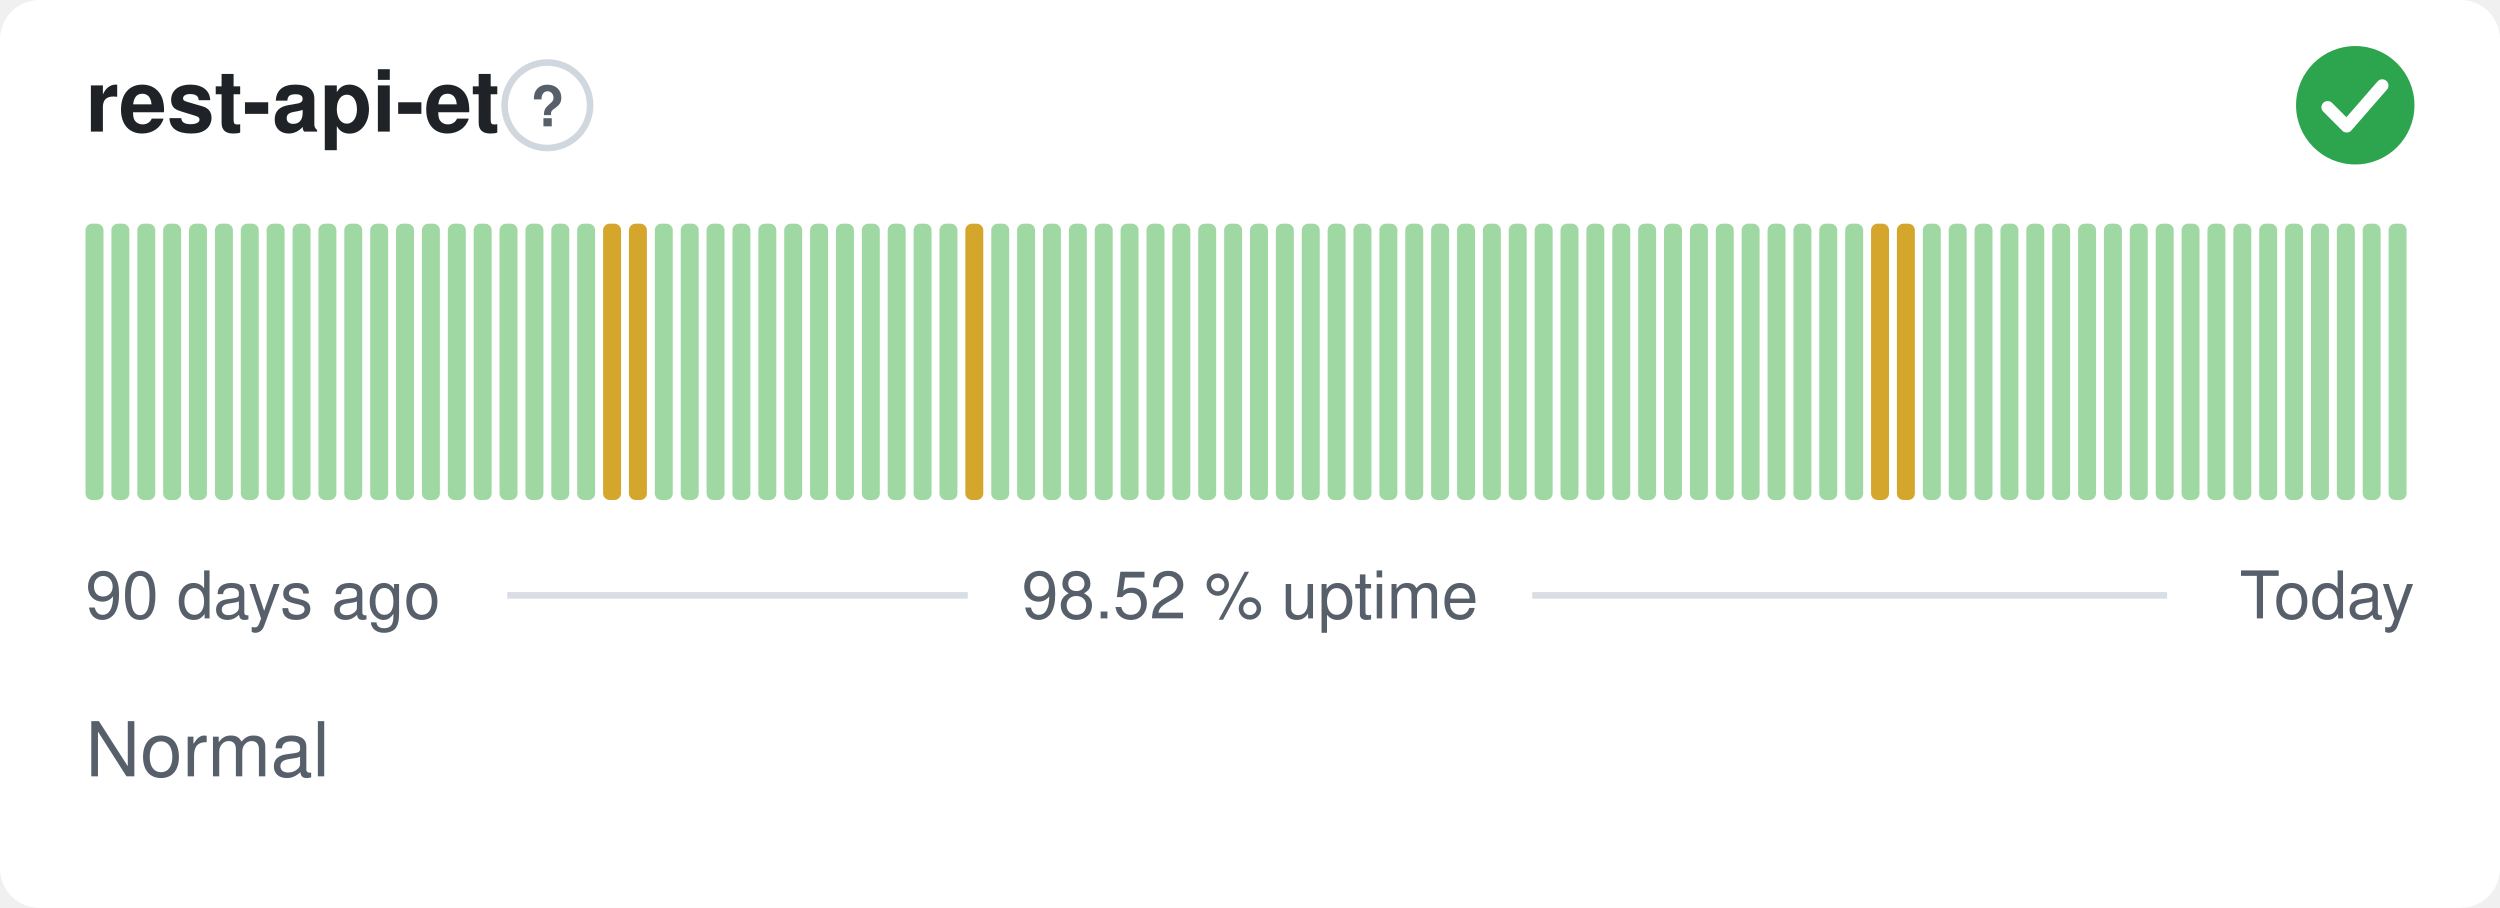
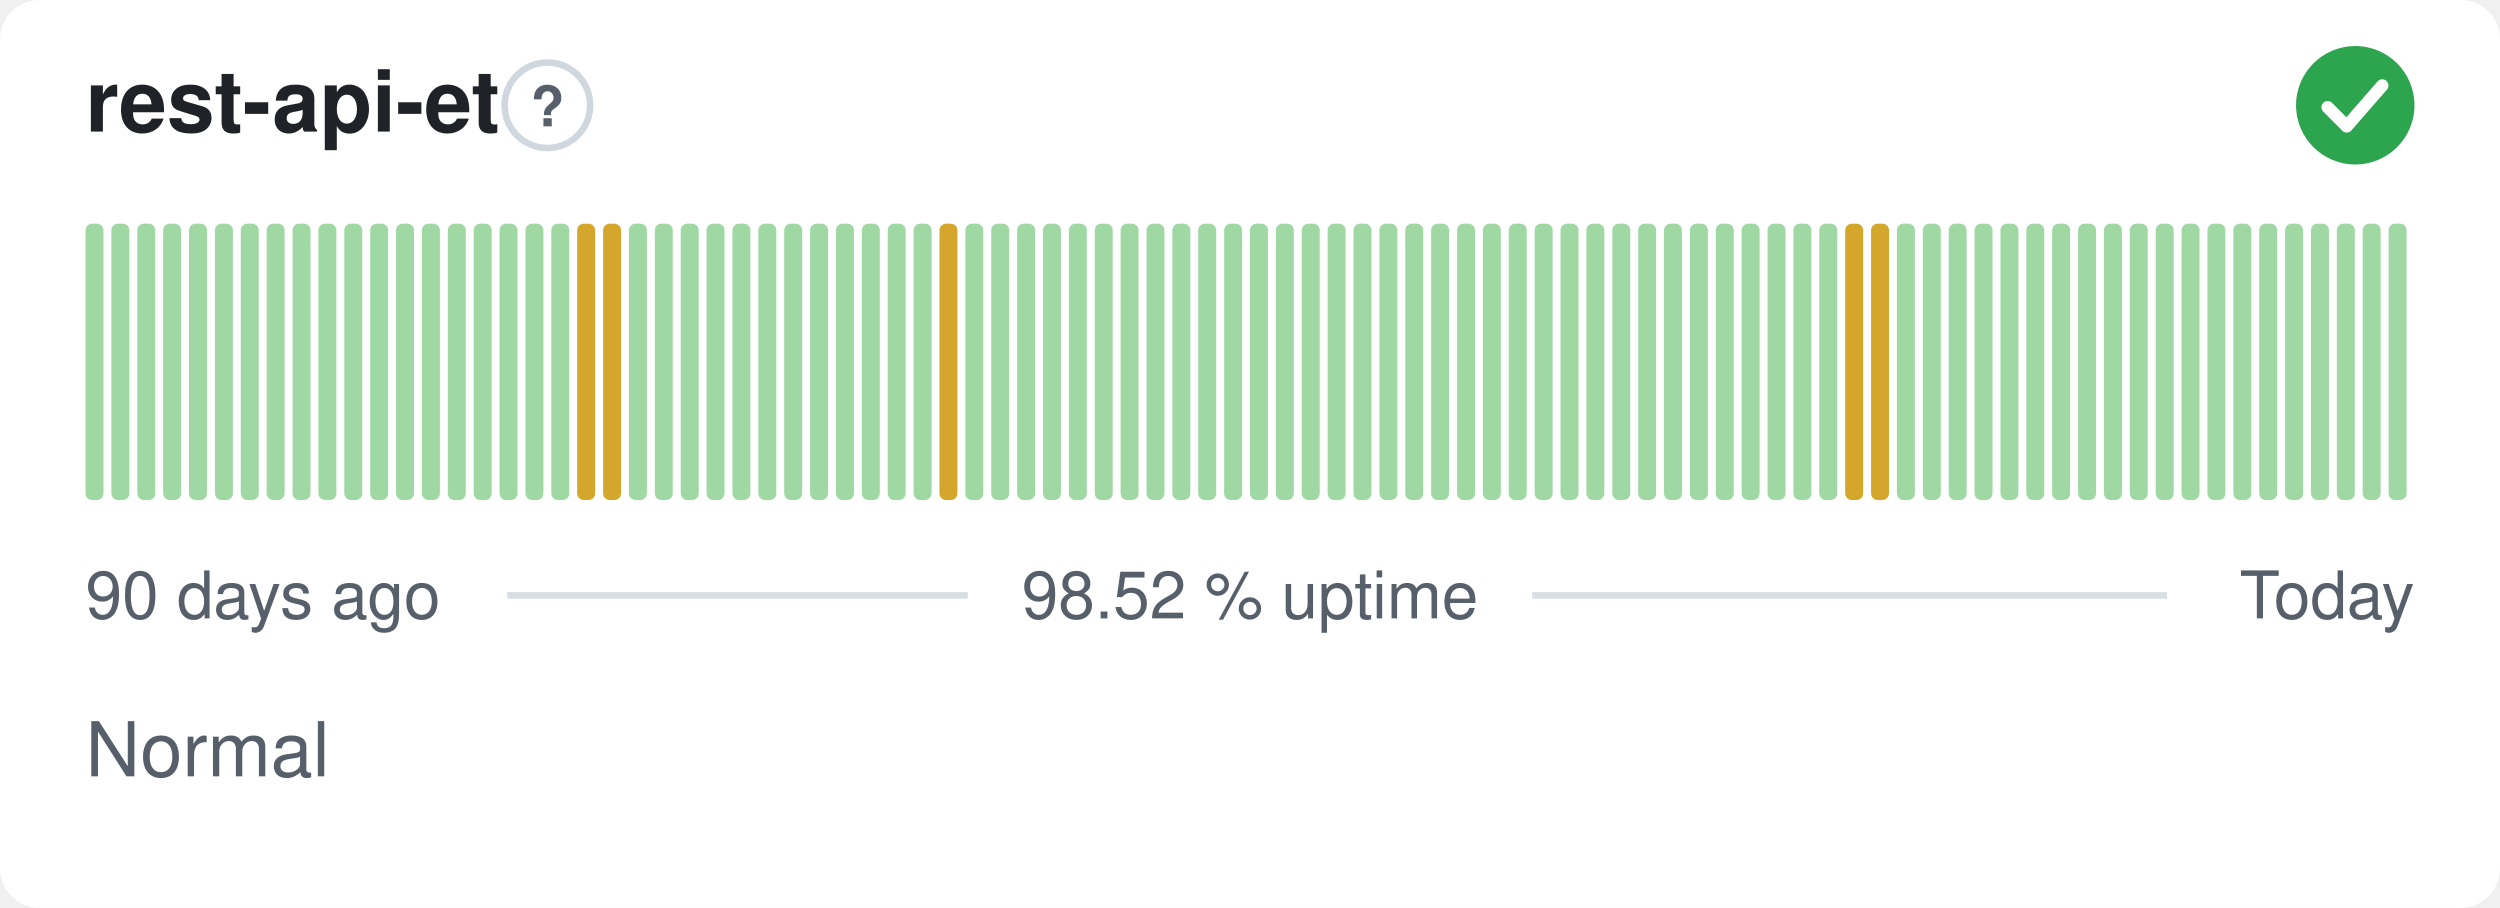
<svg xmlns="http://www.w3.org/2000/svg" width="380" height="138" viewBox="0 0 380 138" role="img" aria-label="rest-api-et: Normal, 98.52 % uptime over the last 90 days" font-family="-apple-system,BlinkMacSystemFont,'Segoe UI',Helvetica,Arial,sans-serif">
  <style>
    @media (prefers-color-scheme: dark) {
      .bg { fill: #0d1117 }
      .title { fill: #e6edf3 }
      .muted { fill: #8b949e }
      .hint { stroke: #30363d }
      .rule { stroke: #30363d }
      .nodata { fill: #21262d }
    }
  </style>
  <rect class="bg" width="380" height="138" rx="6" fill="#ffffff" />
  <text class="title" x="13" y="20" font-size="13" font-weight="600" fill="#1f2328">rest-api-et</text>
  <circle class="hint" cx="83.2" cy="16" r="6.5" fill="none" stroke="#d0d7de" stroke-width="1" />
  <text class="muted" x="83.2" y="19.2" text-anchor="middle" font-size="8.5" font-weight="700" fill="#57606a">?</text>
  <circle cx="358" cy="16" r="9" fill="#2da44e" />
  <path d="M353.80 16.30l2.90 2.90 5.40 -6.20" fill="none" stroke="#fff" stroke-width="1.89" stroke-linecap="round" stroke-linejoin="round" />
  <rect x="13.00" y="34.00" width="2.73" height="42.00" rx="1" fill="#9fd8a3" />
  <rect x="16.93" y="34.00" width="2.73" height="42.00" rx="1" fill="#9fd8a3" />
  <rect x="20.87" y="34.00" width="2.73" height="42.00" rx="1" fill="#9fd8a3" />
  <rect x="24.80" y="34.00" width="2.73" height="42.00" rx="1" fill="#9fd8a3" />
  <rect x="28.73" y="34.00" width="2.73" height="42.00" rx="1" fill="#9fd8a3" />
  <rect x="32.67" y="34.00" width="2.73" height="42.00" rx="1" fill="#9fd8a3" />
  <rect x="36.60" y="34.00" width="2.73" height="42.00" rx="1" fill="#9fd8a3" />
  <rect x="40.53" y="34.00" width="2.73" height="42.00" rx="1" fill="#9fd8a3" />
  <rect x="44.47" y="34.00" width="2.73" height="42.00" rx="1" fill="#9fd8a3" />
  <rect x="48.40" y="34.00" width="2.73" height="42.00" rx="1" fill="#9fd8a3" />
  <rect x="52.33" y="34.00" width="2.73" height="42.00" rx="1" fill="#9fd8a3" />
  <rect x="56.27" y="34.00" width="2.73" height="42.00" rx="1" fill="#9fd8a3" />
  <rect x="60.20" y="34.00" width="2.73" height="42.00" rx="1" fill="#9fd8a3" />
  <rect x="64.13" y="34.00" width="2.73" height="42.00" rx="1" fill="#9fd8a3" />
  <rect x="68.07" y="34.00" width="2.73" height="42.00" rx="1" fill="#9fd8a3" />
  <rect x="72.00" y="34.00" width="2.73" height="42.00" rx="1" fill="#9fd8a3" />
  <rect x="75.93" y="34.00" width="2.73" height="42.00" rx="1" fill="#9fd8a3" />
  <rect x="79.87" y="34.00" width="2.73" height="42.00" rx="1" fill="#9fd8a3" />
  <rect x="83.80" y="34.00" width="2.73" height="42.00" rx="1" fill="#9fd8a3" />
-   <rect x="87.73" y="34.00" width="2.73" height="42.00" rx="1" fill="#9fd8a3" />
+   <rect x="87.73" y="34.00" width="2.73" height="42.00" rx="1" fill="#d4a72c" />
  <rect x="91.67" y="34.00" width="2.73" height="42.00" rx="1" fill="#d4a72c" />
-   <rect x="95.60" y="34.00" width="2.73" height="42.00" rx="1" fill="#d4a72c" />
+   <rect x="95.60" y="34.00" width="2.73" height="42.00" rx="1" fill="#9fd8a3" />
  <rect x="99.53" y="34.00" width="2.73" height="42.00" rx="1" fill="#9fd8a3" />
  <rect x="103.47" y="34.00" width="2.73" height="42.00" rx="1" fill="#9fd8a3" />
  <rect x="107.40" y="34.00" width="2.73" height="42.00" rx="1" fill="#9fd8a3" />
  <rect x="111.33" y="34.00" width="2.73" height="42.00" rx="1" fill="#9fd8a3" />
  <rect x="115.27" y="34.00" width="2.73" height="42.00" rx="1" fill="#9fd8a3" />
  <rect x="119.20" y="34.00" width="2.73" height="42.00" rx="1" fill="#9fd8a3" />
  <rect x="123.13" y="34.00" width="2.73" height="42.00" rx="1" fill="#9fd8a3" />
  <rect x="127.07" y="34.00" width="2.73" height="42.00" rx="1" fill="#9fd8a3" />
  <rect x="131.00" y="34.00" width="2.73" height="42.00" rx="1" fill="#9fd8a3" />
  <rect x="134.93" y="34.00" width="2.73" height="42.00" rx="1" fill="#9fd8a3" />
  <rect x="138.87" y="34.00" width="2.73" height="42.00" rx="1" fill="#9fd8a3" />
-   <rect x="142.80" y="34.00" width="2.73" height="42.00" rx="1" fill="#9fd8a3" />
-   <rect x="146.73" y="34.00" width="2.73" height="42.00" rx="1" fill="#d4a72c" />
+   <rect x="142.80" y="34.00" width="2.73" height="42.00" rx="1" fill="#d4a72c" />
+   <rect x="146.73" y="34.00" width="2.73" height="42.00" rx="1" fill="#9fd8a3" />
  <rect x="150.67" y="34.00" width="2.73" height="42.00" rx="1" fill="#9fd8a3" />
  <rect x="154.60" y="34.00" width="2.73" height="42.00" rx="1" fill="#9fd8a3" />
  <rect x="158.53" y="34.00" width="2.73" height="42.00" rx="1" fill="#9fd8a3" />
  <rect x="162.47" y="34.00" width="2.73" height="42.00" rx="1" fill="#9fd8a3" />
  <rect x="166.40" y="34.00" width="2.73" height="42.00" rx="1" fill="#9fd8a3" />
  <rect x="170.33" y="34.00" width="2.73" height="42.00" rx="1" fill="#9fd8a3" />
  <rect x="174.27" y="34.00" width="2.73" height="42.00" rx="1" fill="#9fd8a3" />
  <rect x="178.20" y="34.00" width="2.73" height="42.00" rx="1" fill="#9fd8a3" />
  <rect x="182.13" y="34.00" width="2.73" height="42.00" rx="1" fill="#9fd8a3" />
  <rect x="186.07" y="34.00" width="2.73" height="42.00" rx="1" fill="#9fd8a3" />
  <rect x="190.00" y="34.00" width="2.73" height="42.00" rx="1" fill="#9fd8a3" />
  <rect x="193.93" y="34.00" width="2.73" height="42.00" rx="1" fill="#9fd8a3" />
  <rect x="197.87" y="34.00" width="2.73" height="42.00" rx="1" fill="#9fd8a3" />
  <rect x="201.80" y="34.00" width="2.73" height="42.00" rx="1" fill="#9fd8a3" />
  <rect x="205.73" y="34.00" width="2.73" height="42.00" rx="1" fill="#9fd8a3" />
  <rect x="209.67" y="34.00" width="2.73" height="42.00" rx="1" fill="#9fd8a3" />
  <rect x="213.60" y="34.00" width="2.73" height="42.00" rx="1" fill="#9fd8a3" />
  <rect x="217.53" y="34.00" width="2.73" height="42.00" rx="1" fill="#9fd8a3" />
  <rect x="221.47" y="34.00" width="2.73" height="42.00" rx="1" fill="#9fd8a3" />
  <rect x="225.40" y="34.00" width="2.73" height="42.00" rx="1" fill="#9fd8a3" />
  <rect x="229.33" y="34.00" width="2.73" height="42.00" rx="1" fill="#9fd8a3" />
  <rect x="233.27" y="34.00" width="2.73" height="42.00" rx="1" fill="#9fd8a3" />
  <rect x="237.20" y="34.00" width="2.73" height="42.00" rx="1" fill="#9fd8a3" />
  <rect x="241.13" y="34.00" width="2.73" height="42.00" rx="1" fill="#9fd8a3" />
  <rect x="245.07" y="34.00" width="2.73" height="42.00" rx="1" fill="#9fd8a3" />
  <rect x="249.00" y="34.00" width="2.73" height="42.00" rx="1" fill="#9fd8a3" />
  <rect x="252.93" y="34.00" width="2.73" height="42.00" rx="1" fill="#9fd8a3" />
  <rect x="256.87" y="34.00" width="2.73" height="42.00" rx="1" fill="#9fd8a3" />
  <rect x="260.80" y="34.00" width="2.73" height="42.00" rx="1" fill="#9fd8a3" />
  <rect x="264.73" y="34.00" width="2.73" height="42.00" rx="1" fill="#9fd8a3" />
  <rect x="268.67" y="34.00" width="2.73" height="42.00" rx="1" fill="#9fd8a3" />
  <rect x="272.60" y="34.00" width="2.73" height="42.00" rx="1" fill="#9fd8a3" />
  <rect x="276.53" y="34.00" width="2.73" height="42.00" rx="1" fill="#9fd8a3" />
-   <rect x="280.47" y="34.00" width="2.73" height="42.00" rx="1" fill="#9fd8a3" />
+   <rect x="280.47" y="34.00" width="2.73" height="42.00" rx="1" fill="#d4a72c" />
  <rect x="284.40" y="34.00" width="2.73" height="42.00" rx="1" fill="#d4a72c" />
-   <rect x="288.33" y="34.00" width="2.73" height="42.00" rx="1" fill="#d4a72c" />
+   <rect x="288.33" y="34.00" width="2.73" height="42.00" rx="1" fill="#9fd8a3" />
  <rect x="292.27" y="34.00" width="2.73" height="42.00" rx="1" fill="#9fd8a3" />
  <rect x="296.20" y="34.00" width="2.73" height="42.00" rx="1" fill="#9fd8a3" />
  <rect x="300.13" y="34.00" width="2.73" height="42.00" rx="1" fill="#9fd8a3" />
  <rect x="304.07" y="34.00" width="2.73" height="42.00" rx="1" fill="#9fd8a3" />
  <rect x="308.00" y="34.00" width="2.73" height="42.00" rx="1" fill="#9fd8a3" />
  <rect x="311.93" y="34.00" width="2.73" height="42.00" rx="1" fill="#9fd8a3" />
  <rect x="315.87" y="34.00" width="2.73" height="42.00" rx="1" fill="#9fd8a3" />
  <rect x="319.80" y="34.00" width="2.73" height="42.00" rx="1" fill="#9fd8a3" />
  <rect x="323.73" y="34.00" width="2.73" height="42.00" rx="1" fill="#9fd8a3" />
  <rect x="327.67" y="34.00" width="2.73" height="42.00" rx="1" fill="#9fd8a3" />
  <rect x="331.60" y="34.00" width="2.73" height="42.00" rx="1" fill="#9fd8a3" />
  <rect x="335.53" y="34.00" width="2.73" height="42.00" rx="1" fill="#9fd8a3" />
  <rect x="339.47" y="34.00" width="2.73" height="42.00" rx="1" fill="#9fd8a3" />
  <rect x="343.40" y="34.00" width="2.73" height="42.00" rx="1" fill="#9fd8a3" />
  <rect x="347.33" y="34.00" width="2.73" height="42.00" rx="1" fill="#9fd8a3" />
  <rect x="351.27" y="34.00" width="2.73" height="42.00" rx="1" fill="#9fd8a3" />
  <rect x="355.20" y="34.00" width="2.73" height="42.00" rx="1" fill="#9fd8a3" />
  <rect x="359.13" y="34.00" width="2.73" height="42.00" rx="1" fill="#9fd8a3" />
  <rect x="363.07" y="34.00" width="2.73" height="42.00" rx="1" fill="#9fd8a3" />
  <text class="muted" x="13" y="94" font-size="10" fill="#57606a">90 days ago</text>
  <text class="muted" x="190" y="94" text-anchor="middle" font-size="10" fill="#57606a">98.52 % uptime</text>
  <text class="muted" x="367" y="94" text-anchor="end" font-size="10" fill="#57606a">Today</text>
  <line class="rule" x1="77.1" y1="90.5" x2="147.1" y2="90.5" stroke="#d8dee4" stroke-width="1" />
  <line class="rule" x1="232.9" y1="90.5" x2="329.4" y2="90.5" stroke="#d8dee4" stroke-width="1" />
  <text class="muted" x="13" y="118" font-size="11.5" fill="#57606a">Normal</text>
</svg>
